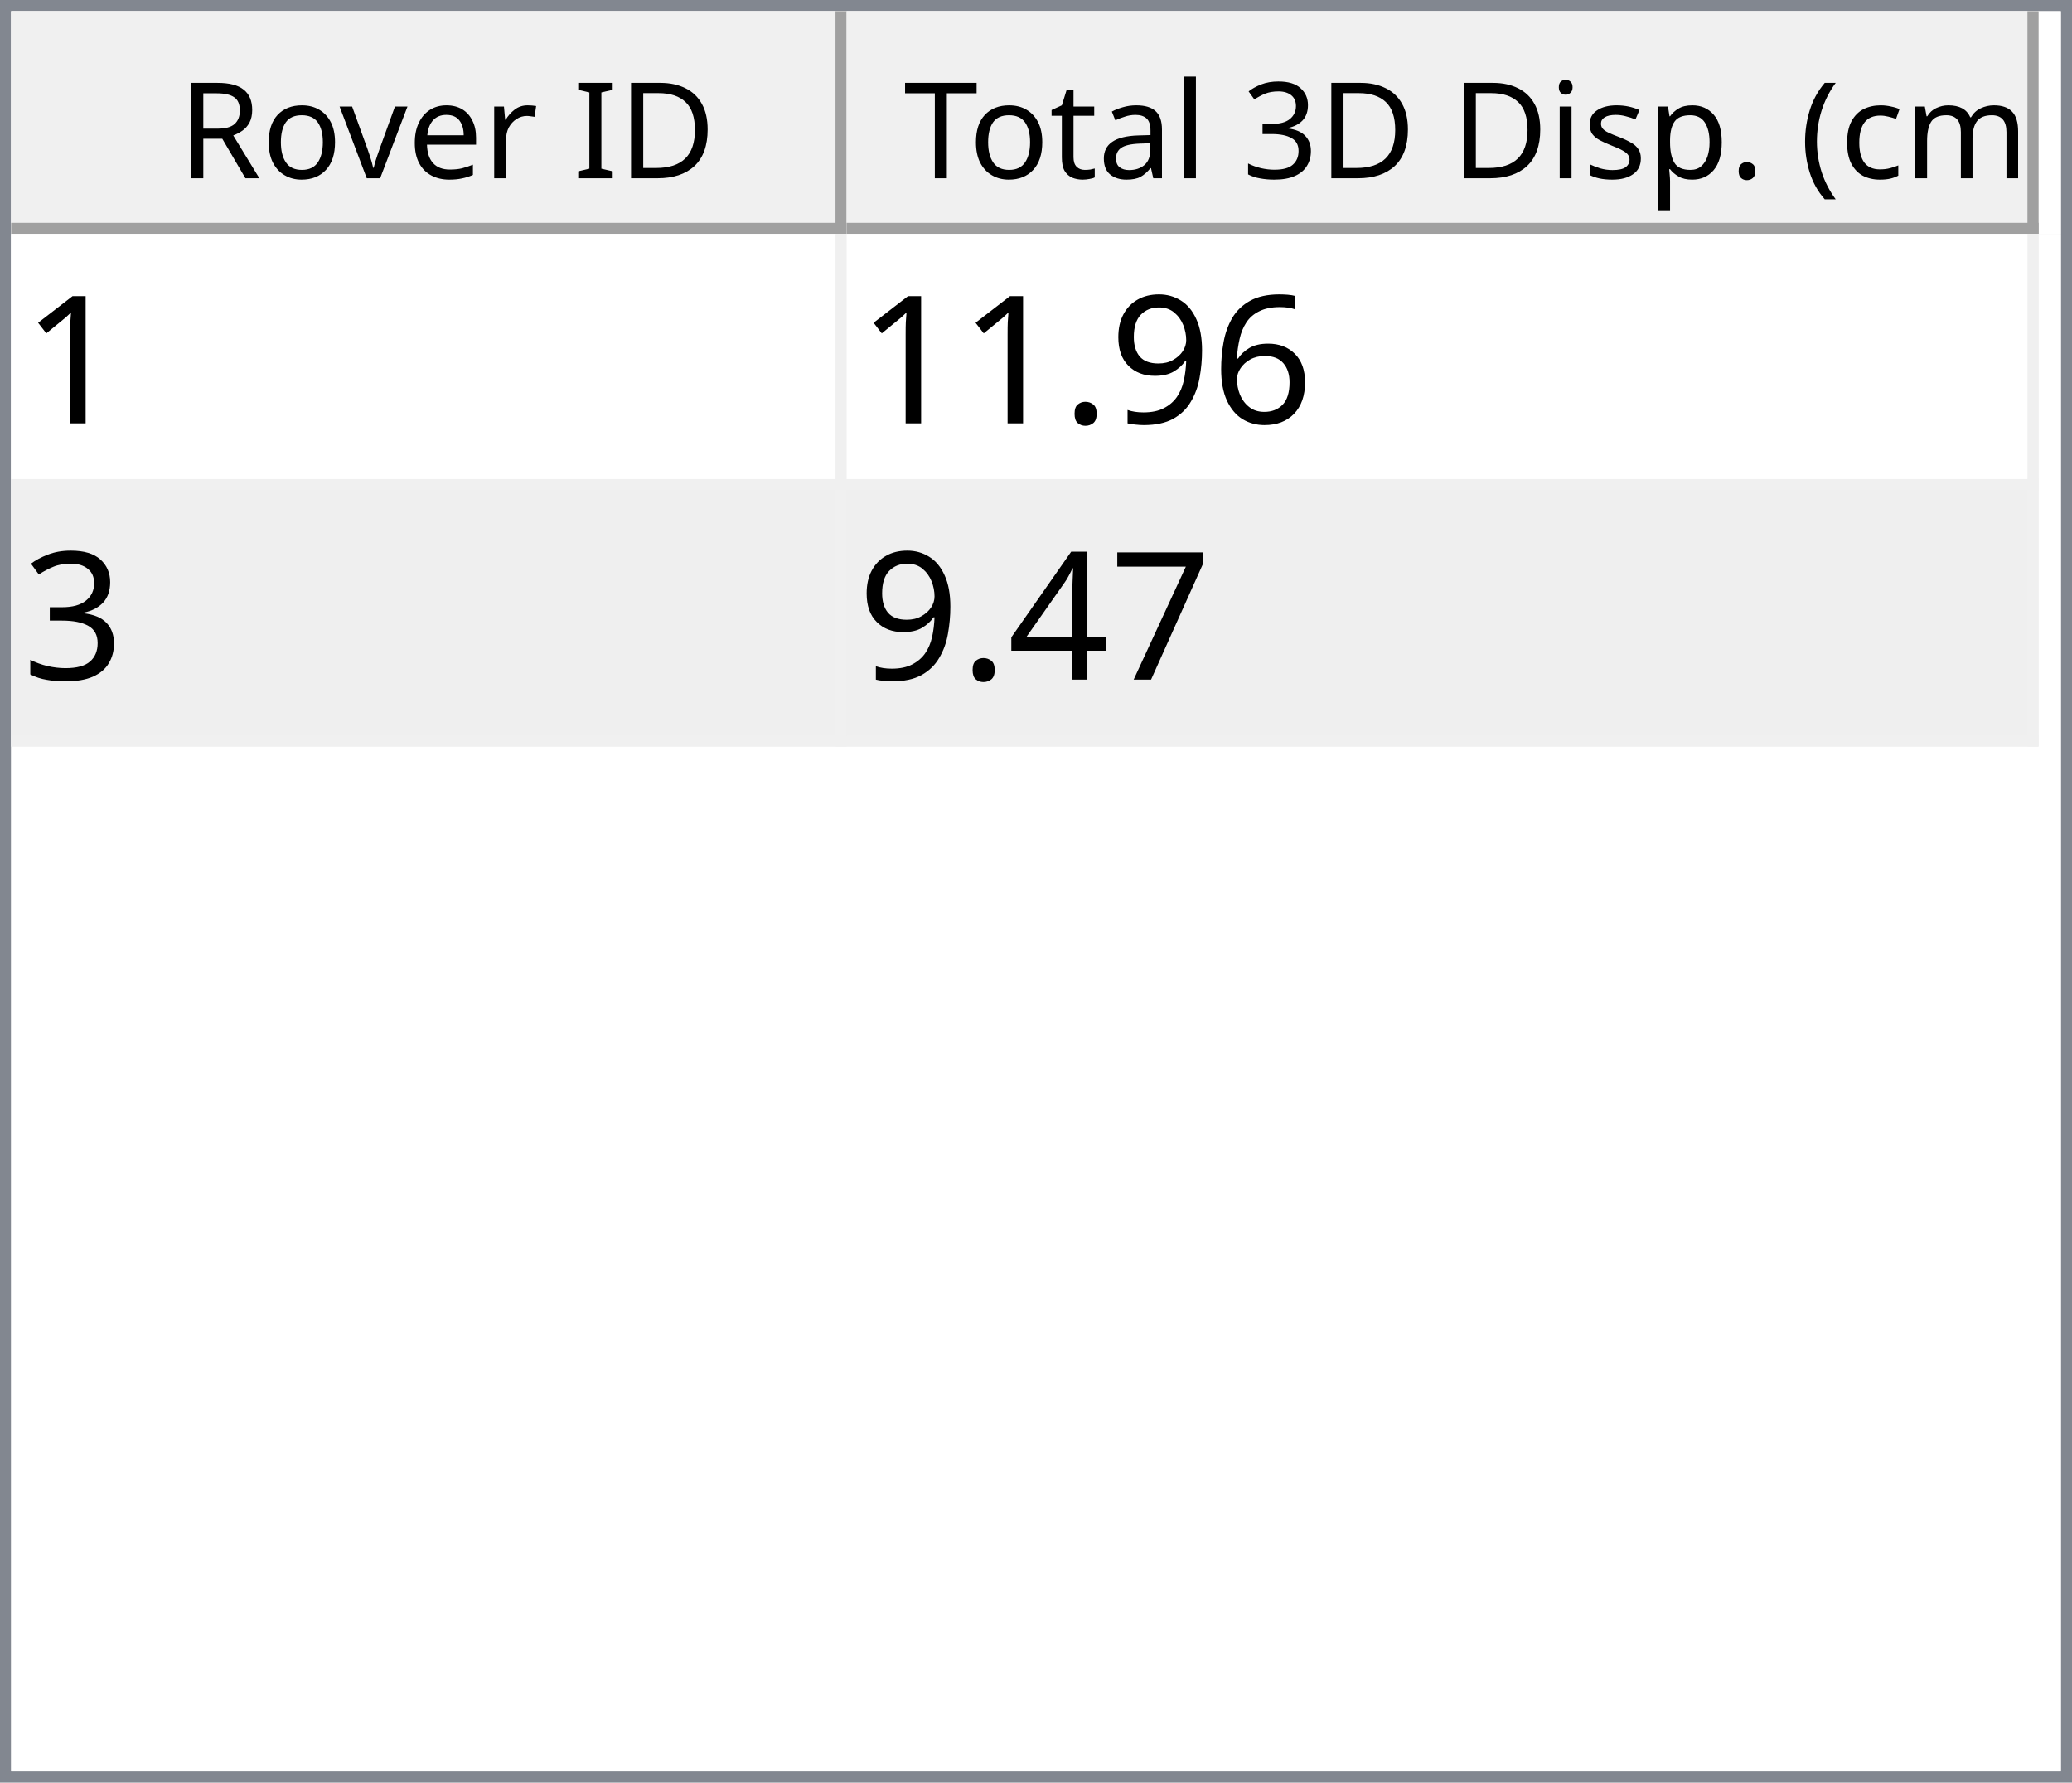
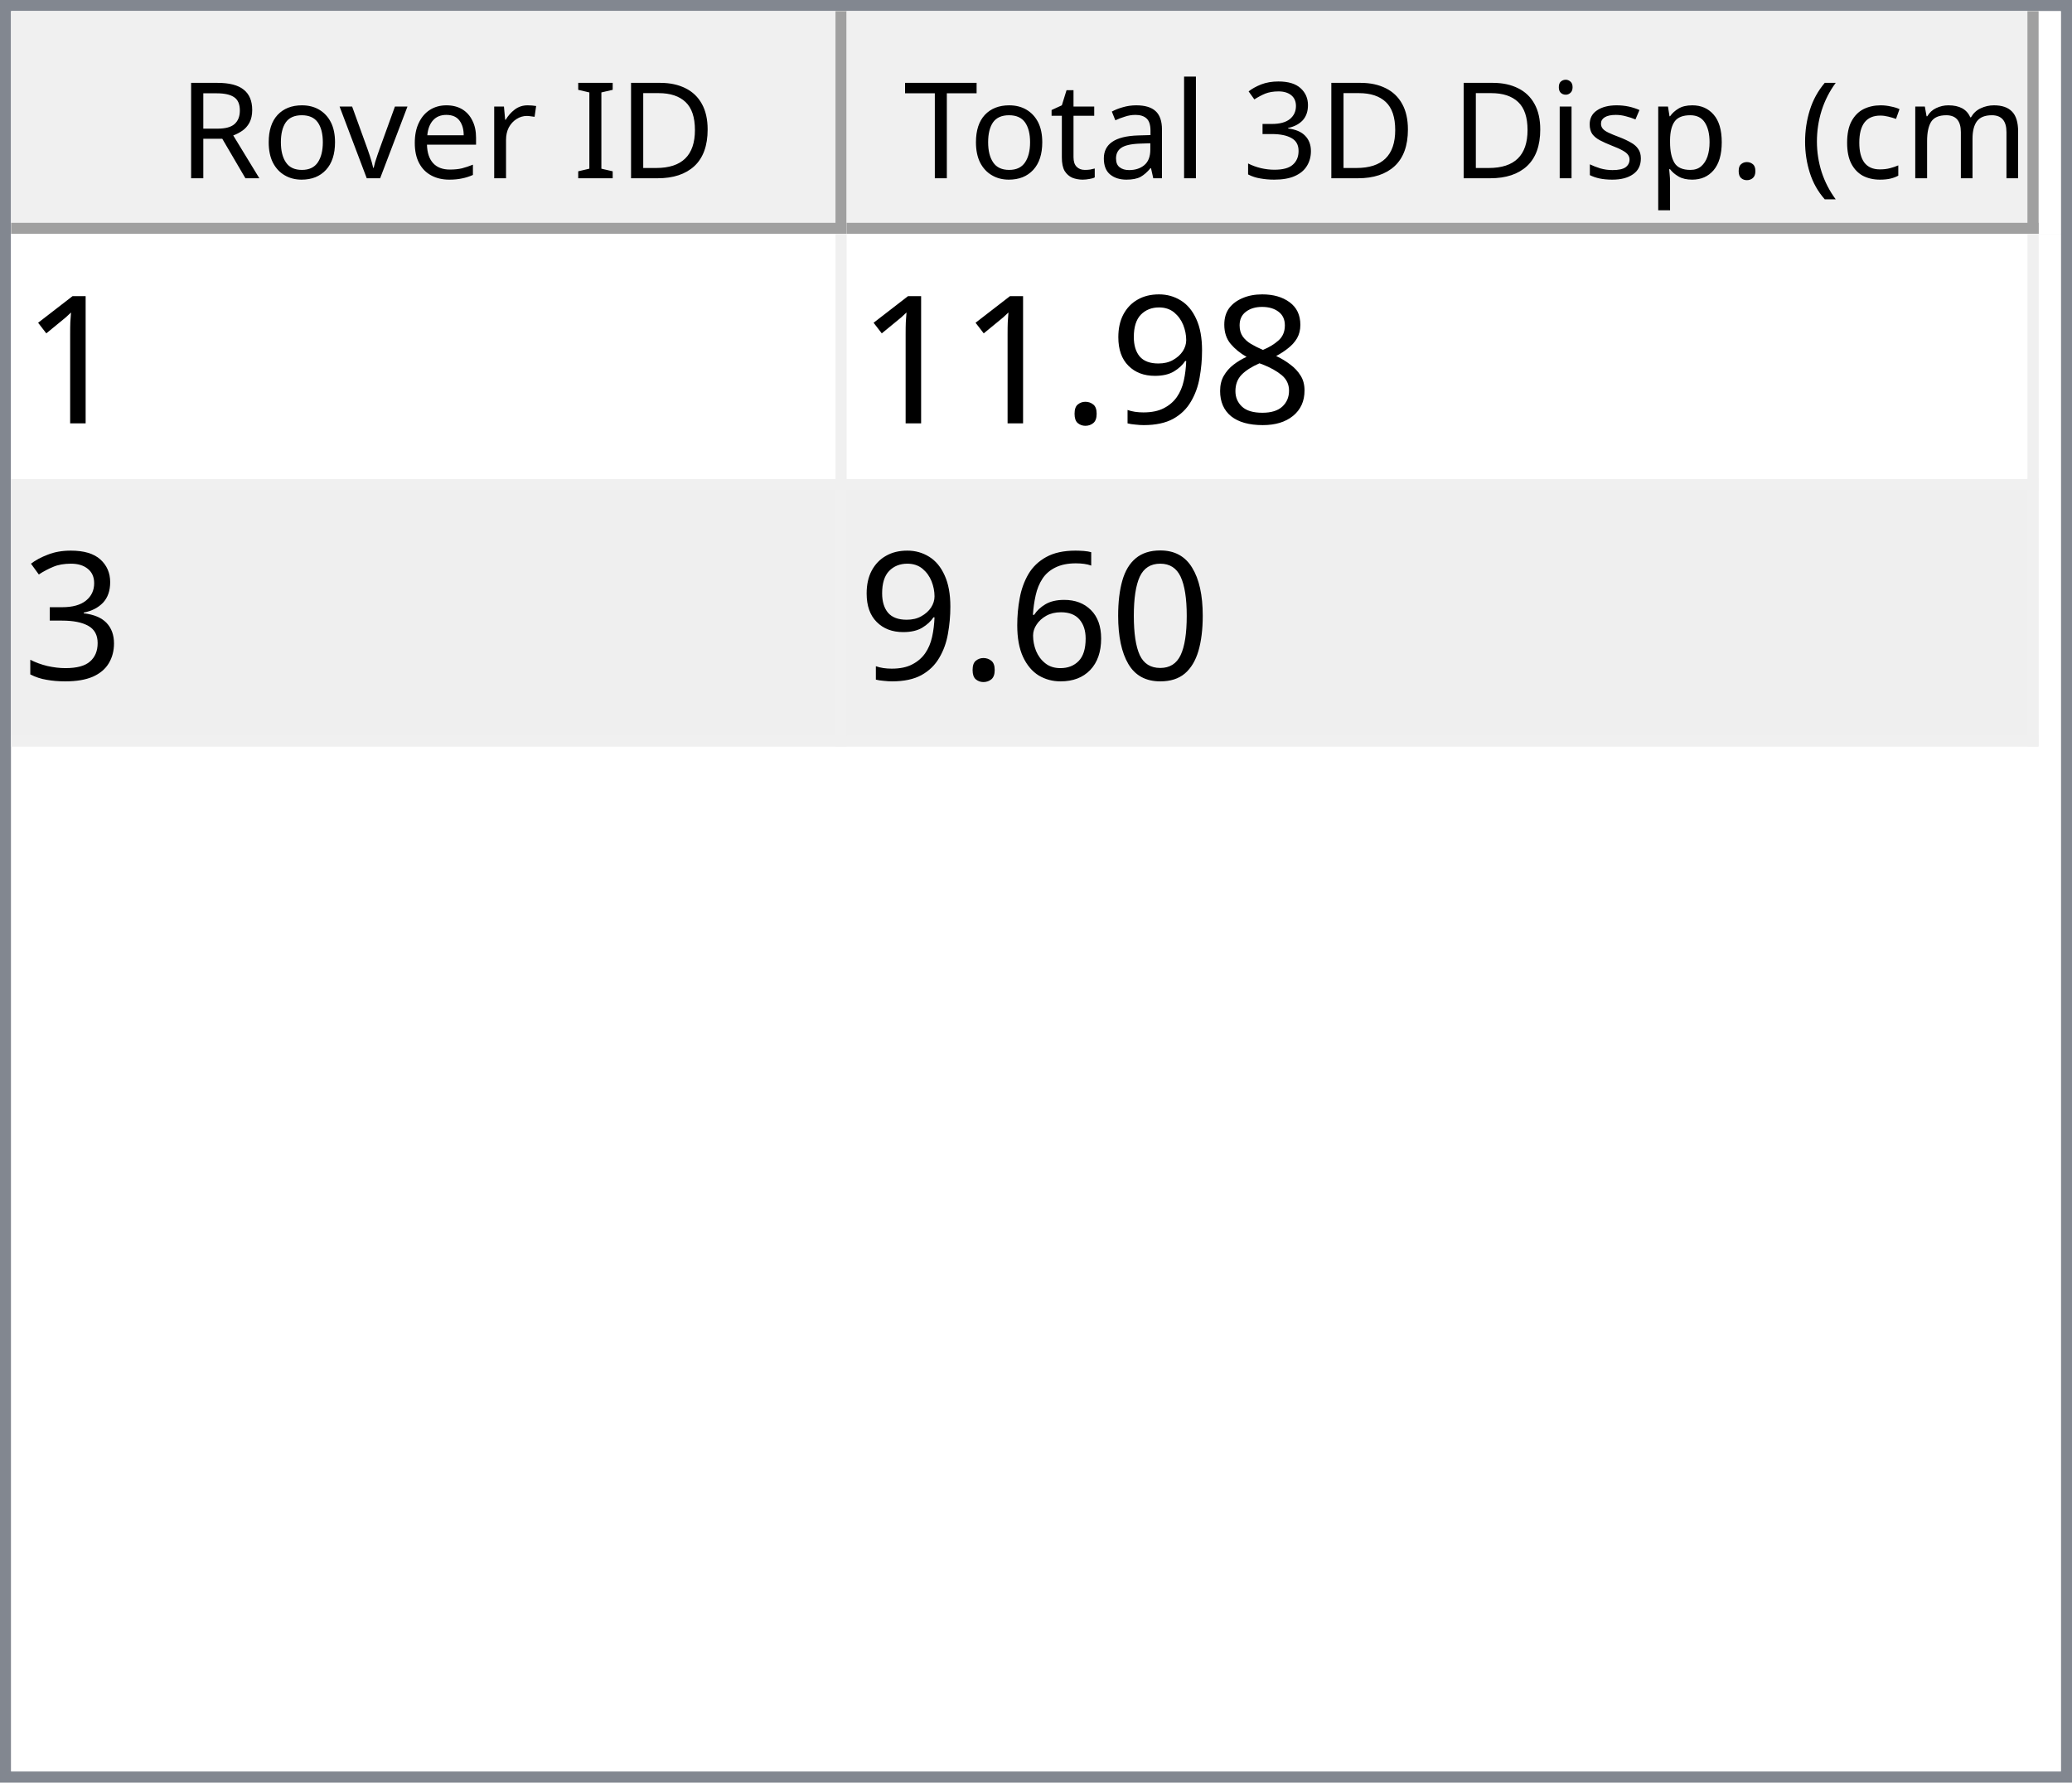
<svg xmlns="http://www.w3.org/2000/svg" style="fill-opacity:1; color-rendering:auto; color-interpolation:auto; text-rendering:auto; stroke:black; stroke-linecap:square; stroke-miterlimit:10; shape-rendering:auto; stroke-opacity:1; fill:black; stroke-dasharray:none; font-weight:normal; stroke-width:1; font-family:'Dialog'; font-style:normal; stroke-linejoin:miter; font-size:12px; stroke-dashoffset:0; image-rendering:auto;" width="186" height="160">
  <defs id="genericDefs" />
  <g>
    <defs id="defs1">
      <clipPath clipPathUnits="userSpaceOnUse" id="clipPath1">
        <path d="M0 0 L186 0 L186 160 L0 160 L0 0 Z" />
      </clipPath>
      <clipPath clipPathUnits="userSpaceOnUse" id="clipPath2">
        <path d="M0 0 L0 160 L186 160 L186 0 Z" />
      </clipPath>
      <clipPath clipPathUnits="userSpaceOnUse" id="clipPath3">
        <path d="M0 0 L0 20 L184 20 L184 0 Z" />
      </clipPath>
      <clipPath clipPathUnits="userSpaceOnUse" id="clipPath4">
        <path d="M0 0 L0 20 L75 20 L75 0 Z" />
      </clipPath>
      <clipPath clipPathUnits="userSpaceOnUse" id="clipPath5">
        <path d="M1 1 L1 19 L74 19 L74 1 Z" />
      </clipPath>
      <clipPath clipPathUnits="userSpaceOnUse" id="clipPath6">
        <path d="M0 0 L0 18 L73 18 L73 0 Z" />
      </clipPath>
      <clipPath clipPathUnits="userSpaceOnUse" id="clipPath7">
        <path d="M-0.5 -0.5 L-0.5 19.5 L74.5 19.5 L74.5 -0.5 Z" />
      </clipPath>
      <clipPath clipPathUnits="userSpaceOnUse" id="clipPath8">
        <path d="M0 0 L0 20 L107 20 L107 0 Z" />
      </clipPath>
      <clipPath clipPathUnits="userSpaceOnUse" id="clipPath9">
        <path d="M1 1 L1 19 L106 19 L106 1 Z" />
      </clipPath>
      <clipPath clipPathUnits="userSpaceOnUse" id="clipPath10">
        <path d="M0 0 L0 18 L105 18 L105 0 Z" />
      </clipPath>
      <clipPath clipPathUnits="userSpaceOnUse" id="clipPath11">
        <path d="M-0.5 -0.5 L-0.5 19.5 L106.5 19.5 L106.5 -0.5 Z" />
      </clipPath>
      <clipPath clipPathUnits="userSpaceOnUse" id="clipPath12">
        <path d="M0 0 L0 138 L184 138 L184 0 Z" />
      </clipPath>
      <clipPath clipPathUnits="userSpaceOnUse" id="clipPath13">
        <path d="M0 0 L0 46 L182 46 L182 0 Z" />
      </clipPath>
      <clipPath clipPathUnits="userSpaceOnUse" id="clipPath14">
        <path d="M-0.5 -0.5 L-0.5 45.5 L181.5 45.5 L181.5 -0.5 Z" />
      </clipPath>
      <clipPath clipPathUnits="userSpaceOnUse" id="clipPath15">
        <path d="M0 0 L0 22 L74 22 L74 0 Z" />
      </clipPath>
      <clipPath clipPathUnits="userSpaceOnUse" id="clipPath16">
        <path d="M0 0 L0 22 L106 22 L106 0 Z" />
      </clipPath>
      <font horiz-adv-x="64.551" id="font1">
        <font-face ascent="107.91" descent="25.098" units-per-em="100" style="font-style:normal; font-family:Segoe UI; font-weight:normal;" />
        <missing-glyph horiz-adv-x="64.551" d="M8.109 0 L8.109 68.266 L56.453 68.266 L56.453 0 L8.109 0 ZM15.328 7.234 L49.219 7.234 L49.219 61.031 L15.328 61.031 L15.328 7.234 Z" />
        <glyph unicode="D" horiz-adv-x="70.117" d="M9.188 0 L9.188 70.016 L28.516 70.016 Q65.531 70.016 65.531 35.891 Q65.531 19.672 55.25 9.836 Q44.969 0 27.734 0 L9.188 0 ZM17.391 62.594 L17.391 7.422 L27.828 7.422 Q41.609 7.422 49.273 14.797 Q56.938 22.172 56.938 35.688 Q56.938 62.594 28.328 62.594 L17.391 62.594 Z" />
        <glyph unicode="I" horiz-adv-x="26.611" d="M17.391 0 L9.188 0 L9.188 70.016 L17.391 70.016 L17.391 0 Z" />
        <glyph unicode=" " horiz-adv-x="27.393" d="" />
        <glyph unicode="r" horiz-adv-x="34.766" d="M34.188 41.891 Q32.078 43.5 28.125 43.5 Q23 43.5 19.555 38.672 Q16.109 33.844 16.109 25.484 L16.109 0 L8.109 0 L8.109 50 L16.109 50 L16.109 39.703 L16.312 39.703 Q18.016 44.969 21.531 47.922 Q25.047 50.875 29.391 50.875 Q32.516 50.875 34.188 50.203 L34.188 41.891 Z" />
        <glyph unicode="e" horiz-adv-x="52.295" d="M48.297 23 L12.984 23 Q13.188 14.656 17.484 10.109 Q21.781 5.562 29.297 5.562 Q37.75 5.562 44.828 11.141 L44.828 3.609 Q38.234 -1.172 27.391 -1.172 Q16.797 -1.172 10.742 5.641 Q4.688 12.453 4.688 24.812 Q4.688 36.469 11.305 43.82 Q17.922 51.172 27.734 51.172 Q37.547 51.172 42.922 44.828 Q48.297 38.484 48.297 27.203 L48.297 23 ZM40.094 29.781 Q40.047 36.719 36.75 40.578 Q33.453 44.438 27.594 44.438 Q21.922 44.438 17.969 40.383 Q14.016 36.328 13.094 29.781 L40.094 29.781 Z" />
        <glyph unicode="v" horiz-adv-x="47.9" d="M47.406 50 L27.484 0 L19.625 0 L0.688 50 L9.469 50 L22.172 13.672 Q23.578 9.672 23.922 6.688 L24.125 6.688 Q24.609 10.453 25.688 13.484 L38.969 50 L47.406 50 Z" />
        <glyph unicode="o" horiz-adv-x="58.594" d="M29 -1.172 Q17.922 -1.172 11.305 5.836 Q4.688 12.844 4.688 24.422 Q4.688 37.016 11.57 44.094 Q18.453 51.172 30.172 51.172 Q41.359 51.172 47.633 44.289 Q53.906 37.406 53.906 25.203 Q53.906 13.234 47.141 6.031 Q40.375 -1.172 29 -1.172 ZM29.594 44.438 Q21.875 44.438 17.383 39.188 Q12.891 33.938 12.891 24.703 Q12.891 15.828 17.43 10.695 Q21.969 5.562 29.594 5.562 Q37.359 5.562 41.531 10.594 Q45.703 15.625 45.703 24.906 Q45.703 34.281 41.531 39.359 Q37.359 44.438 29.594 44.438 Z" />
        <glyph unicode="R" horiz-adv-x="59.814" d="M59.375 0 L49.609 0 L37.891 19.625 Q36.281 22.359 34.766 24.289 Q33.25 26.219 31.664 27.438 Q30.078 28.656 28.25 29.219 Q26.422 29.781 24.125 29.781 L17.391 29.781 L17.391 0 L9.188 0 L9.188 70.016 L30.078 70.016 Q34.672 70.016 38.555 68.867 Q42.438 67.719 45.289 65.375 Q48.141 63.031 49.758 59.547 Q51.375 56.062 51.375 51.375 Q51.375 47.703 50.273 44.656 Q49.172 41.609 47.148 39.211 Q45.125 36.812 42.266 35.133 Q39.406 33.453 35.844 32.516 L35.844 32.328 Q37.594 31.547 38.891 30.547 Q40.188 29.547 41.359 28.18 Q42.531 26.812 43.68 25.078 Q44.828 23.344 46.234 21.047 L59.375 0 ZM17.391 62.594 L17.391 37.203 L28.516 37.203 Q31.594 37.203 34.203 38.133 Q36.812 39.062 38.719 40.797 Q40.625 42.531 41.703 45.047 Q42.781 47.562 42.781 50.688 Q42.781 56.297 39.141 59.445 Q35.5 62.594 28.609 62.594 L17.391 62.594 Z" />
        <glyph unicode=")" horiz-adv-x="30.176" d="M8.297 -15.922 L1.172 -15.922 Q16.406 2.344 16.406 26.812 Q16.406 51.469 1.078 70.016 L8.297 70.016 Q23.531 52.156 23.531 26.703 Q23.531 1.375 8.297 -15.922 Z" />
        <glyph unicode="m" horiz-adv-x="86.133" d="M79.109 0 L71.094 0 L71.094 28.719 Q71.094 37.016 68.531 40.727 Q65.969 44.438 59.906 44.438 Q54.781 44.438 51.195 39.75 Q47.609 35.062 47.609 28.516 L47.609 0 L39.594 0 L39.594 29.688 Q39.594 44.438 28.219 44.438 Q22.953 44.438 19.531 40.016 Q16.109 35.594 16.109 28.516 L16.109 0 L8.109 0 L8.109 50 L16.109 50 L16.109 42.094 L16.312 42.094 Q21.625 51.172 31.844 51.172 Q36.969 51.172 40.773 48.312 Q44.578 45.453 46 40.828 Q51.562 51.172 62.594 51.172 Q79.109 51.172 79.109 30.812 L79.109 0 Z" />
        <glyph unicode="c" horiz-adv-x="46.191" d="M42.188 2.297 Q36.422 -1.172 28.516 -1.172 Q17.828 -1.172 11.258 5.789 Q4.688 12.75 4.688 23.828 Q4.688 36.188 11.766 43.68 Q18.844 51.172 30.672 51.172 Q37.25 51.172 42.281 48.734 L42.281 40.531 Q36.719 44.438 30.375 44.438 Q22.703 44.438 17.797 38.945 Q12.891 33.453 12.891 24.516 Q12.891 15.719 17.508 10.641 Q22.125 5.562 29.891 5.562 Q36.422 5.562 42.188 9.906 L42.188 2.297 Z" />
        <glyph unicode="(" horiz-adv-x="30.176" d="M29.109 -15.922 L21.969 -15.922 Q6.844 1.375 6.844 26.703 Q6.844 52.156 21.969 70.016 L29.203 70.016 Q13.875 51.469 13.875 26.812 Q13.875 2.344 29.109 -15.922 Z" />
        <glyph unicode="." horiz-adv-x="21.68" d="M10.891 -1.078 Q8.641 -1.078 7.055 0.539 Q5.469 2.156 5.469 4.391 Q5.469 6.641 7.055 8.273 Q8.641 9.906 10.891 9.906 Q13.188 9.906 14.797 8.273 Q16.406 6.641 16.406 4.391 Q16.406 2.156 14.797 0.539 Q13.188 -1.078 10.891 -1.078 Z" />
        <glyph unicode="p" horiz-adv-x="58.789" d="M16.312 7.234 L16.109 7.234 L16.109 -23 L8.109 -23 L8.109 50 L16.109 50 L16.109 41.219 L16.312 41.219 Q22.219 51.172 33.594 51.172 Q43.266 51.172 48.688 44.461 Q54.109 37.75 54.109 26.469 Q54.109 13.922 48 6.375 Q41.891 -1.172 31.297 -1.172 Q21.578 -1.172 16.312 7.234 ZM16.109 27.391 L16.109 20.406 Q16.109 14.203 20.141 9.883 Q24.172 5.562 30.375 5.562 Q37.641 5.562 41.773 11.133 Q45.906 16.703 45.906 26.609 Q45.906 34.969 42.047 39.703 Q38.188 44.438 31.594 44.438 Q24.609 44.438 20.359 39.578 Q16.109 34.719 16.109 27.391 Z" />
        <glyph unicode="s" horiz-adv-x="42.432" d="M5.078 1.812 L5.078 10.406 Q11.625 5.562 19.484 5.562 Q30.031 5.562 30.031 12.594 Q30.031 14.594 29.125 15.992 Q28.219 17.391 26.68 18.461 Q25.141 19.531 23.07 20.383 Q21 21.234 18.609 22.172 Q15.281 23.484 12.766 24.828 Q10.25 26.172 8.57 27.859 Q6.891 29.547 6.031 31.695 Q5.172 33.844 5.172 36.719 Q5.172 40.234 6.789 42.945 Q8.406 45.656 11.086 47.484 Q13.766 49.312 17.211 50.242 Q20.656 51.172 24.312 51.172 Q30.812 51.172 35.938 48.922 L35.938 40.828 Q30.422 44.438 23.25 44.438 Q21 44.438 19.195 43.922 Q17.391 43.406 16.094 42.477 Q14.797 41.547 14.086 40.258 Q13.375 38.969 13.375 37.406 Q13.375 35.453 14.086 34.133 Q14.797 32.812 16.164 31.789 Q17.531 30.766 19.484 29.938 Q21.438 29.109 23.922 28.125 Q27.25 26.859 29.883 25.516 Q32.516 24.172 34.375 22.484 Q36.234 20.797 37.234 18.602 Q38.234 16.406 38.234 13.375 Q38.234 9.672 36.602 6.938 Q34.969 4.203 32.234 2.398 Q29.5 0.594 25.93 -0.289 Q22.359 -1.172 18.453 -1.172 Q10.75 -1.172 5.078 1.812 Z" />
        <glyph unicode="i" horiz-adv-x="24.219" d="M12.203 62.703 Q10.062 62.703 8.547 64.164 Q7.031 65.625 7.031 67.875 Q7.031 70.125 8.547 71.609 Q10.062 73.094 12.203 73.094 Q14.406 73.094 15.945 71.609 Q17.484 70.125 17.484 67.875 Q17.484 65.719 15.945 64.211 Q14.406 62.703 12.203 62.703 ZM16.109 0 L8.109 0 L8.109 50 L16.109 50 L16.109 0 Z" />
        <glyph unicode="3" horiz-adv-x="53.906" d="M46.531 19.828 Q46.531 15.094 44.75 11.211 Q42.969 7.328 39.719 4.57 Q36.469 1.812 31.93 0.297 Q27.391 -1.219 21.922 -1.219 Q11.922 -1.219 6 2.594 L6 11.188 Q13.094 5.609 22.219 5.609 Q25.875 5.609 28.828 6.539 Q31.781 7.469 33.906 9.227 Q36.031 10.984 37.18 13.477 Q38.328 15.969 38.328 19.094 Q38.328 32.812 18.797 32.812 L12.984 32.812 L12.984 39.594 L18.5 39.594 Q35.797 39.594 35.797 52.484 Q35.797 64.406 22.609 64.406 Q15.188 64.406 8.688 59.422 L8.688 67.188 Q15.375 71.188 24.609 71.188 Q29 71.188 32.57 69.969 Q36.141 68.75 38.68 66.555 Q41.219 64.359 42.609 61.281 Q44 58.203 44 54.5 Q44 40.672 30.031 36.719 L30.031 36.531 Q33.594 36.141 36.625 34.797 Q39.656 33.453 41.852 31.305 Q44.047 29.156 45.289 26.25 Q46.531 23.344 46.531 19.828 Z" />
        <glyph unicode="l" horiz-adv-x="24.219" d="M16.109 0 L8.109 0 L8.109 74.031 L16.109 74.031 L16.109 0 Z" />
        <glyph unicode="a" horiz-adv-x="50.879" d="M43.891 0 L35.891 0 L35.891 7.812 L35.688 7.812 Q30.469 -1.172 20.312 -1.172 Q12.844 -1.172 8.617 2.781 Q4.391 6.734 4.391 13.281 Q4.391 27.297 20.906 29.594 L35.891 31.688 Q35.891 44.438 25.594 44.438 Q16.547 44.438 9.281 38.281 L9.281 46.484 Q16.656 51.172 26.266 51.172 Q43.891 51.172 43.891 32.516 L43.891 0 ZM35.891 25.297 L23.828 23.641 Q18.266 22.859 15.43 20.875 Q12.594 18.891 12.594 13.875 Q12.594 10.203 15.211 7.883 Q17.828 5.562 22.172 5.562 Q28.125 5.562 32.008 9.742 Q35.891 13.922 35.891 20.312 L35.891 25.297 Z" />
        <glyph unicode="t" horiz-adv-x="33.887" d="M31.297 0.484 Q28.469 -1.078 23.828 -1.078 Q10.688 -1.078 10.688 13.578 L10.688 43.172 L2.094 43.172 L2.094 50 L10.688 50 L10.688 62.203 L18.703 64.797 L18.703 50 L31.297 50 L31.297 43.172 L18.703 43.172 L18.703 14.984 Q18.703 9.969 20.414 7.82 Q22.125 5.672 26.078 5.672 Q29.109 5.672 31.297 7.328 L31.297 0.484 Z" />
        <glyph unicode="T" horiz-adv-x="52.393" d="M50.594 62.594 L30.375 62.594 L30.375 0 L22.172 0 L22.172 62.594 L2 62.594 L2 70.016 L50.594 70.016 L50.594 62.594 Z" />
      </font>
      <font horiz-adv-x="75.0" id="font2">
        <font-face ascent="100.537" descent="21.973" units-per-em="100" style="font-style:normal; font-family:sans-serif; font-weight:normal;" />
        <missing-glyph horiz-adv-x="75.0" d="M12.5 0 L12.5 62.5 L62.5 62.5 L62.5 0 L12.5 0 ZM14.062 1.562 L60.938 1.562 L60.938 60.938 L14.062 60.938 L14.062 1.562 Z" />
        <glyph unicode="1" horiz-adv-x="55.615" d="M37.25 0 L28.469 0 L28.469 56 Q25.297 52.984 20.141 49.953 Q14.984 46.922 10.891 45.406 L10.891 53.906 Q18.266 57.375 23.781 62.305 Q29.297 67.234 31.594 71.875 L37.25 71.875 L37.25 0 Z" />
-         <glyph unicode="6" horiz-adv-x="55.615" d="M49.75 54.047 L41.016 53.375 Q39.844 58.547 37.703 60.891 Q34.125 64.656 28.906 64.656 Q24.703 64.656 21.531 62.312 Q17.391 59.281 14.992 53.469 Q12.594 47.656 12.5 36.922 Q15.672 41.75 20.266 44.094 Q24.859 46.438 29.891 46.438 Q38.672 46.438 44.852 39.969 Q51.031 33.5 51.031 23.25 Q51.031 16.5 48.125 10.719 Q45.219 4.938 40.141 1.859 Q35.062 -1.219 28.609 -1.219 Q17.625 -1.219 10.695 6.859 Q3.766 14.938 3.766 33.5 Q3.766 54.25 11.422 63.672 Q18.109 71.875 29.438 71.875 Q37.891 71.875 43.289 67.141 Q48.688 62.406 49.75 54.047 ZM13.875 23.188 Q13.875 18.656 15.797 14.508 Q17.719 10.359 21.188 8.18 Q24.656 6 28.469 6 Q34.031 6 38.039 10.492 Q42.047 14.984 42.047 22.703 Q42.047 30.125 38.086 34.398 Q34.125 38.672 28.125 38.672 Q22.172 38.672 18.023 34.398 Q13.875 30.125 13.875 23.188 Z" />
+         <glyph unicode="8" horiz-adv-x="55.615" d="M17.672 38.812 Q12.203 40.828 9.57 44.539 Q6.938 48.25 6.938 53.422 Q6.938 61.234 12.555 66.555 Q18.172 71.875 27.484 71.875 Q36.859 71.875 42.578 66.43 Q48.297 60.984 48.297 53.172 Q48.297 48.188 45.68 44.508 Q43.062 40.828 37.75 38.812 Q44.344 36.672 47.781 31.883 Q51.219 27.094 51.219 20.453 Q51.219 11.281 44.727 5.031 Q38.234 -1.219 27.641 -1.219 Q17.047 -1.219 10.547 5.055 Q4.047 11.328 4.047 20.703 Q4.047 27.688 7.594 32.398 Q11.141 37.109 17.672 38.812 ZM15.922 53.719 Q15.922 48.641 19.195 45.414 Q22.469 42.188 27.688 42.188 Q32.766 42.188 36.016 45.383 Q39.266 48.578 39.266 53.219 Q39.266 58.062 35.914 61.359 Q32.562 64.656 27.594 64.656 Q22.562 64.656 19.242 61.43 Q15.922 58.203 15.922 53.719 ZM13.094 20.656 Q13.094 16.891 14.875 13.375 Q16.656 9.859 20.172 7.93 Q23.688 6 27.734 6 Q34.031 6 38.133 10.055 Q42.234 14.109 42.234 20.359 Q42.234 26.703 38.016 30.859 Q33.797 35.016 27.438 35.016 Q21.234 35.016 17.164 30.914 Q13.094 26.812 13.094 20.656 Z" />
        <glyph unicode="9" horiz-adv-x="55.615" d="M5.469 16.547 L13.922 17.328 Q14.984 11.375 18.016 8.688 Q21.047 6 25.781 6 Q29.828 6 32.883 7.859 Q35.938 9.719 37.891 12.82 Q39.844 15.922 41.164 21.195 Q42.484 26.469 42.484 31.938 Q42.484 32.516 42.438 33.688 Q39.797 29.5 35.234 26.883 Q30.672 24.266 25.344 24.266 Q16.453 24.266 10.305 30.711 Q4.156 37.156 4.156 47.703 Q4.156 58.594 10.578 65.234 Q17 71.875 26.656 71.875 Q33.641 71.875 39.43 68.117 Q45.219 64.359 48.219 57.398 Q51.219 50.438 51.219 37.25 Q51.219 23.531 48.242 15.406 Q45.266 7.281 39.383 3.031 Q33.5 -1.219 25.594 -1.219 Q17.188 -1.219 11.867 3.445 Q6.547 8.109 5.469 16.547 ZM41.453 48.141 Q41.453 55.719 37.43 60.156 Q33.406 64.594 27.734 64.594 Q21.875 64.594 17.531 59.812 Q13.188 55.031 13.188 47.406 Q13.188 40.578 17.312 36.305 Q21.438 32.031 27.484 32.031 Q33.594 32.031 37.523 36.305 Q41.453 40.578 41.453 48.141 Z" />
        <glyph unicode="." horiz-adv-x="27.783" d="M9.078 0 L9.078 10.016 L19.094 10.016 L19.094 0 L9.078 0 Z" />
        <glyph unicode="3" horiz-adv-x="55.615" d="M4.203 18.891 L12.984 20.062 Q14.5 12.594 18.141 9.297 Q21.781 6 27 6 Q33.203 6 37.477 10.297 Q41.75 14.594 41.75 20.953 Q41.75 27 37.797 30.93 Q33.844 34.859 27.734 34.859 Q25.25 34.859 21.531 33.891 L22.516 41.609 Q23.391 41.5 23.922 41.5 Q29.547 41.5 34.039 44.43 Q38.531 47.359 38.531 53.469 Q38.531 58.297 35.258 61.477 Q31.984 64.656 26.812 64.656 Q21.688 64.656 18.266 61.43 Q14.844 58.203 13.875 51.766 L5.078 53.328 Q6.688 62.156 12.398 67.016 Q18.109 71.875 26.609 71.875 Q32.469 71.875 37.398 69.359 Q42.328 66.844 44.945 62.5 Q47.562 58.156 47.562 53.266 Q47.562 48.641 45.07 44.828 Q42.578 41.016 37.703 38.766 Q44.047 37.312 47.562 32.695 Q51.078 28.078 51.078 21.141 Q51.078 11.766 44.242 5.25 Q37.406 -1.266 26.953 -1.266 Q17.531 -1.266 11.305 4.352 Q5.078 9.969 4.203 18.891 Z" />
-         <glyph unicode="7" horiz-adv-x="55.615" d="M4.734 62.203 L4.734 70.656 L51.078 70.656 L51.078 63.812 Q44.234 56.547 37.523 44.484 Q30.812 32.422 27.156 19.672 Q24.516 10.688 23.781 0 L14.75 0 Q14.891 8.453 18.062 20.414 Q21.234 32.375 27.172 43.484 Q33.109 54.594 39.797 62.203 L4.734 62.203 Z" />
-         <glyph unicode="4" horiz-adv-x="55.615" d="M32.328 0 L32.328 17.141 L1.266 17.141 L1.266 25.203 L33.938 71.578 L41.109 71.578 L41.109 25.203 L50.781 25.203 L50.781 17.141 L41.109 17.141 L41.109 0 L32.328 0 ZM32.328 25.203 L32.328 57.469 L9.906 25.203 L32.328 25.203 Z" />
+         <glyph unicode="0" horiz-adv-x="55.615" d="M4.156 35.297 Q4.156 48 6.766 55.742 Q9.375 63.484 14.523 67.68 Q19.672 71.875 27.484 71.875 Q33.25 71.875 37.594 69.555 Q41.938 67.234 44.773 62.867 Q47.609 58.5 49.219 52.227 Q50.828 45.953 50.828 35.297 Q50.828 22.703 48.242 14.969 Q45.656 7.234 40.508 3.008 Q35.359 -1.219 27.484 -1.219 Q17.141 -1.219 11.234 6.203 Q4.156 15.141 4.156 35.297 ZM13.188 35.297 Q13.188 17.672 17.312 11.836 Q21.438 6 27.484 6 Q33.547 6 37.672 11.859 Q41.797 17.719 41.797 35.297 Q41.797 52.984 37.672 58.789 Q33.547 64.594 27.391 64.594 Q21.344 64.594 17.719 59.469 Q13.188 52.938 13.188 35.297 Z" />
+         <glyph unicode="6" horiz-adv-x="55.615" d="M49.75 54.047 L41.016 53.375 Q39.844 58.547 37.703 60.891 Q34.125 64.656 28.906 64.656 Q24.703 64.656 21.531 62.312 Q17.391 59.281 14.992 53.469 Q12.594 47.656 12.5 36.922 Q15.672 41.75 20.266 44.094 Q24.859 46.438 29.891 46.438 Q38.672 46.438 44.852 39.969 Q51.031 33.5 51.031 23.25 Q51.031 16.5 48.125 10.719 Q45.219 4.938 40.141 1.859 Q35.062 -1.219 28.609 -1.219 Q17.625 -1.219 10.695 6.859 Q3.766 14.938 3.766 33.5 Q3.766 54.25 11.422 63.672 Q18.109 71.875 29.438 71.875 Q37.891 71.875 43.289 67.141 Q48.688 62.406 49.75 54.047 ZM13.875 23.188 Q13.875 18.656 15.797 14.508 Q17.719 10.359 21.188 8.18 Q24.656 6 28.469 6 Q34.031 6 38.039 10.492 Q42.047 14.984 42.047 22.703 Q42.047 30.125 38.086 34.398 Q34.125 38.672 28.125 38.672 Q22.172 38.672 18.023 34.398 Q13.875 30.125 13.875 23.188 Z" />
      </font>
    </defs>
    <g style="fill:white; stroke:white;">
      <rect x="0" y="0" width="186" style="clip-path:url(#clipPath1); stroke:none;" height="160" />
    </g>
    <g style="fill:white; text-rendering:optimizeSpeed; color-rendering:optimizeSpeed; image-rendering:optimizeSpeed; shape-rendering:crispEdges; stroke:white; color-interpolation:sRGB;">
      <rect x="0" width="186" height="160" y="0" style="stroke:none;" />
      <path style="stroke:none;" d="M0 160 L186 160 L186 0 L0 0 Z" />
    </g>
    <g style="fill:rgb(240,240,240); font-family:'Segoe UI'; stroke:rgb(240,240,240);">
      <rect x="0" y="0" width="186" style="clip-path:url(#clipPath2); stroke:none;" height="160" />
    </g>
    <g style="fill:rgb(130,135,144); font-family:'Segoe UI'; stroke:rgb(130,135,144);">
      <path d="M0 0 L186 0 L186 160 L0 160 L0 0 ZM1 1 L185 1 L185 159 L1 159 L1 1 Z" style="fill-rule:evenodd; clip-path:url(#clipPath2); stroke:none;" />
    </g>
    <g style="fill:white; font-family:'Segoe UI'; stroke:white;" transform="translate(1,1)">
      <rect x="0" y="0" width="184" style="clip-path:url(#clipPath3); stroke:none;" height="20" />
    </g>
    <g style="fill:rgb(240,240,240); font-family:'Segoe UI'; stroke:rgb(240,240,240);" transform="translate(1,1)">
      <rect x="0" y="0" width="75" style="clip-path:url(#clipPath4); stroke:none;" height="20" />
    </g>
    <g style="font-family:'Segoe UI';" transform="translate(2,2)">
      <text x="14" xml:space="preserve" y="14" style="clip-path:url(#clipPath6); stroke:none;">Rover ID</text>
    </g>
    <g style="fill:rgb(160,160,160); font-family:'Segoe UI'; stroke:rgb(160,160,160); stroke-linejoin:bevel;" transform="translate(1.5,1.5)">
      <line x1="74" x2="74" y1="0" style="fill:none; clip-path:url(#clipPath7);" y2="19" />
    </g>
    <g style="fill:rgb(160,160,160); font-family:'Segoe UI'; stroke:rgb(160,160,160); stroke-linejoin:bevel;" transform="matrix(1,0,0,1,1,1) translate(0.5,0.5)">
      <line x1="0" x2="74" y1="19" style="fill:none; clip-path:url(#clipPath7);" y2="19" />
    </g>
    <g style="fill:rgb(240,240,240); font-family:'Segoe UI'; stroke:rgb(240,240,240);" transform="translate(76,1)">
      <rect x="0" y="0" width="107" style="clip-path:url(#clipPath8); stroke:none;" height="20" />
    </g>
    <g style="font-family:'Segoe UI';" transform="translate(77,2)">
      <text x="1" xml:space="preserve" y="14" style="clip-path:url(#clipPath10); stroke:none;"> Total 3D Disp. (cm)</text>
    </g>
    <g style="fill:rgb(160,160,160); font-family:'Segoe UI'; stroke:rgb(160,160,160); stroke-linejoin:bevel;" transform="translate(76.5,1.5)">
      <line x1="106" x2="106" y1="0" style="fill:none; clip-path:url(#clipPath11);" y2="19" />
    </g>
    <g style="fill:rgb(160,160,160); font-family:'Segoe UI'; stroke:rgb(160,160,160); stroke-linejoin:bevel;" transform="matrix(1,0,0,1,76,1) translate(0.5,0.5)">
      <line x1="0" x2="106" y1="19" style="fill:none; clip-path:url(#clipPath11);" y2="19" />
    </g>
    <g style="fill:white; font-family:'Segoe UI'; stroke:white;" transform="translate(1,21)">
      <rect x="0" y="0" width="184" style="clip-path:url(#clipPath12); stroke:none;" height="138" />
    </g>
    <g style="fill:rgb(240,240,240); font-size:16px; font-family:sans-serif; stroke:rgb(240,240,240);" transform="translate(1,21)">
      <rect x="0" y="0" width="182" style="clip-path:url(#clipPath13); stroke:none;" height="46" />
      <line transform="translate(0.5,0.5)" x1="0" x2="181" y1="22" style="clip-path:url(#clipPath14); fill:none; stroke-linejoin:bevel;" y2="22" />
    </g>
    <g transform="matrix(1,0,0,1,1,21) translate(0.5,0.5)" style="fill:rgb(240,240,240); font-size:16px; font-family:sans-serif; stroke:rgb(240,240,240); stroke-linejoin:bevel;">
      <line x1="0" x2="181" y1="45" style="fill:none; clip-path:url(#clipPath14);" y2="45" />
    </g>
    <g transform="matrix(1,0,0,1,1,21) translate(0.5,0.5)" style="fill:rgb(240,240,240); font-size:16px; font-family:sans-serif; stroke:rgb(240,240,240); stroke-linejoin:bevel;">
      <line x1="74" x2="74" y1="0" style="fill:none; clip-path:url(#clipPath14);" y2="45" />
    </g>
    <g transform="matrix(1,0,0,1,1,21) translate(0.5,0.5)" style="fill:rgb(240,240,240); font-size:16px; font-family:sans-serif; stroke:rgb(240,240,240); stroke-linejoin:bevel;">
      <line x1="181" x2="181" y1="0" style="fill:none; clip-path:url(#clipPath14);" y2="45" />
    </g>
    <g style="fill:white; font-size:16px; font-family:sans-serif; stroke:white;" transform="matrix(1,0,0,1,1,21)">
      <rect x="0" y="0" width="74" style="clip-path:url(#clipPath15); stroke:none;" height="22" />
      <text x="1" y="17" style="fill:black; clip-path:url(#clipPath15); stroke:none;" xml:space="preserve">1</text>
    </g>
    <g style="fill:white; font-size:16px; font-family:sans-serif; stroke:white;" transform="matrix(1,0,0,1,1,21) translate(75,0)">
      <rect x="0" y="0" width="106" style="clip-path:url(#clipPath16); stroke:none;" height="22" />
-       <text x="1" y="17" style="fill:black; clip-path:url(#clipPath16); stroke:none;" xml:space="preserve">11.96</text>
+       <text x="1" y="17" style="fill:black; clip-path:url(#clipPath16); stroke:none;" xml:space="preserve">11.98</text>
    </g>
    <g style="fill:rgb(239,239,239); font-size:16px; font-family:sans-serif; stroke:rgb(239,239,239);" transform="matrix(1,0,0,1,1,21) translate(0,23)">
      <rect x="0" y="0" width="74" style="clip-path:url(#clipPath15); stroke:none;" height="22" />
      <text x="1" y="17" style="fill:black; clip-path:url(#clipPath15); stroke:none;" xml:space="preserve">3</text>
    </g>
    <g style="fill:rgb(239,239,239); font-size:16px; font-family:sans-serif; stroke:rgb(239,239,239);" transform="matrix(1,0,0,1,1,21) translate(75,23)">
      <rect x="0" y="0" width="106" style="clip-path:url(#clipPath16); stroke:none;" height="22" />
-       <text x="1" y="17" style="fill:black; clip-path:url(#clipPath16); stroke:none;" xml:space="preserve">9.47</text>
+       <text x="1" y="17" style="fill:black; clip-path:url(#clipPath16); stroke:none;" xml:space="preserve">9.60</text>
    </g>
  </g>
</svg>
